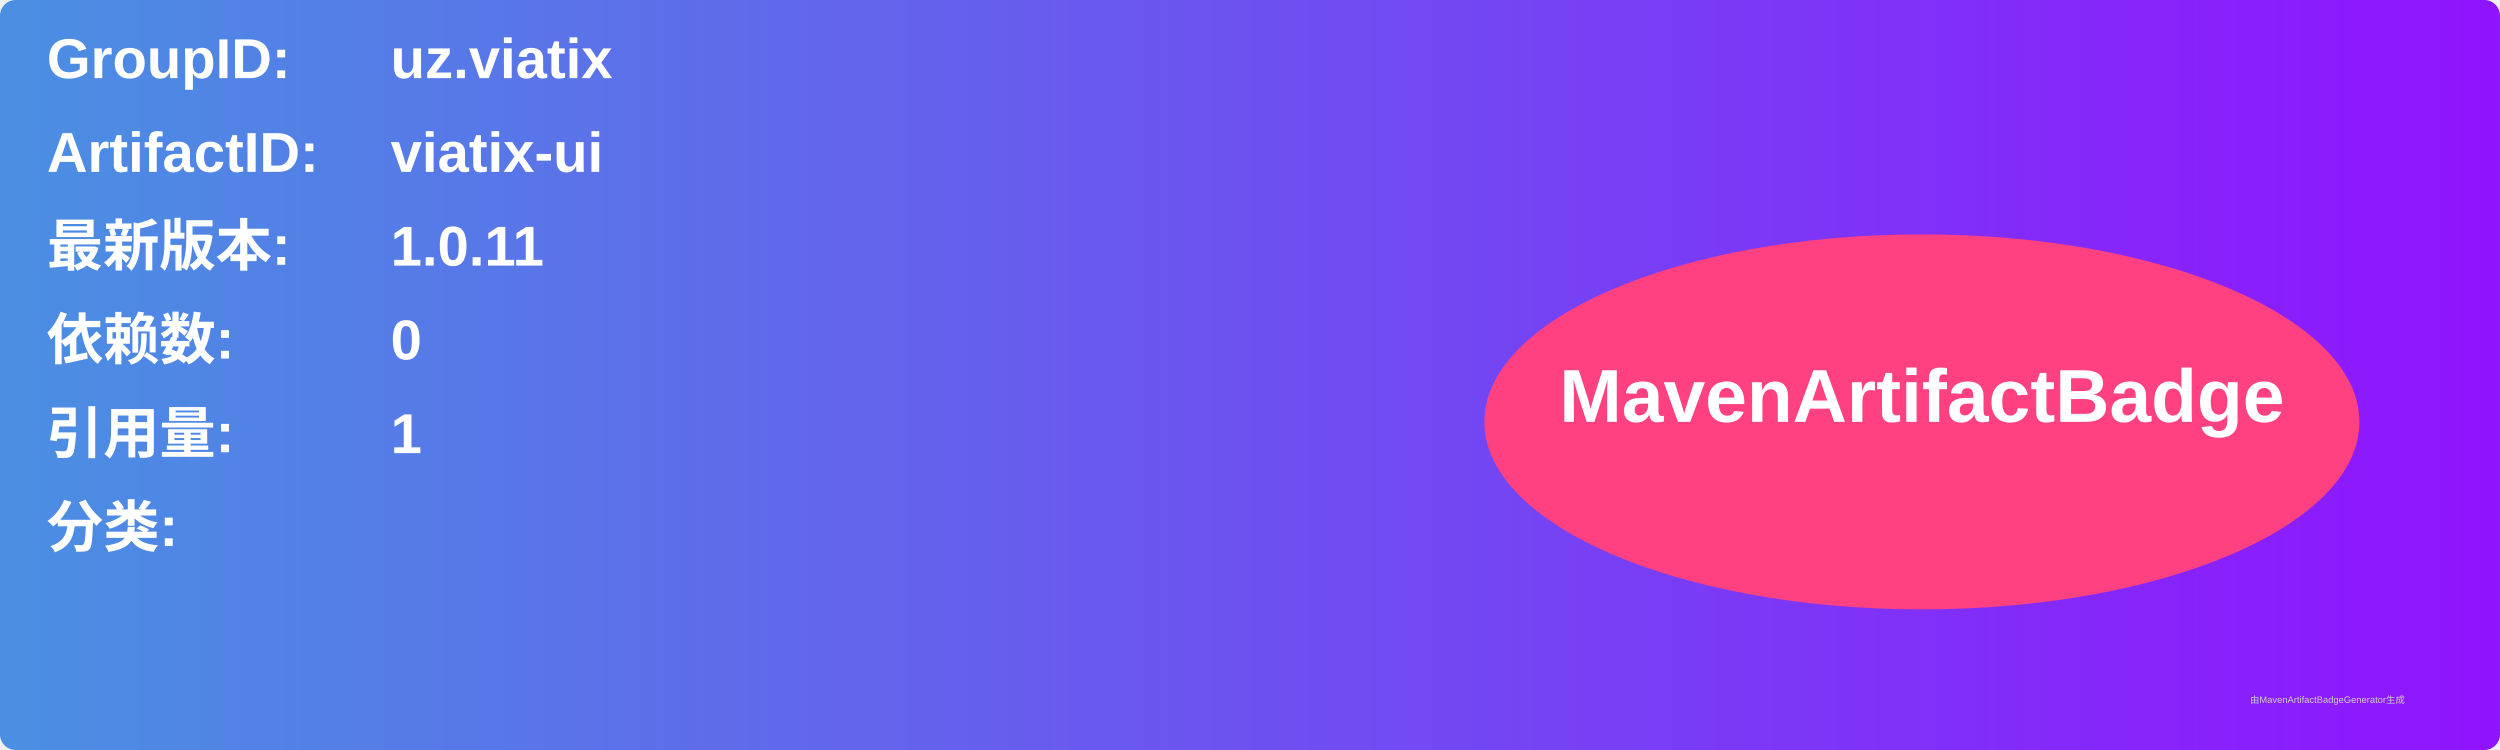
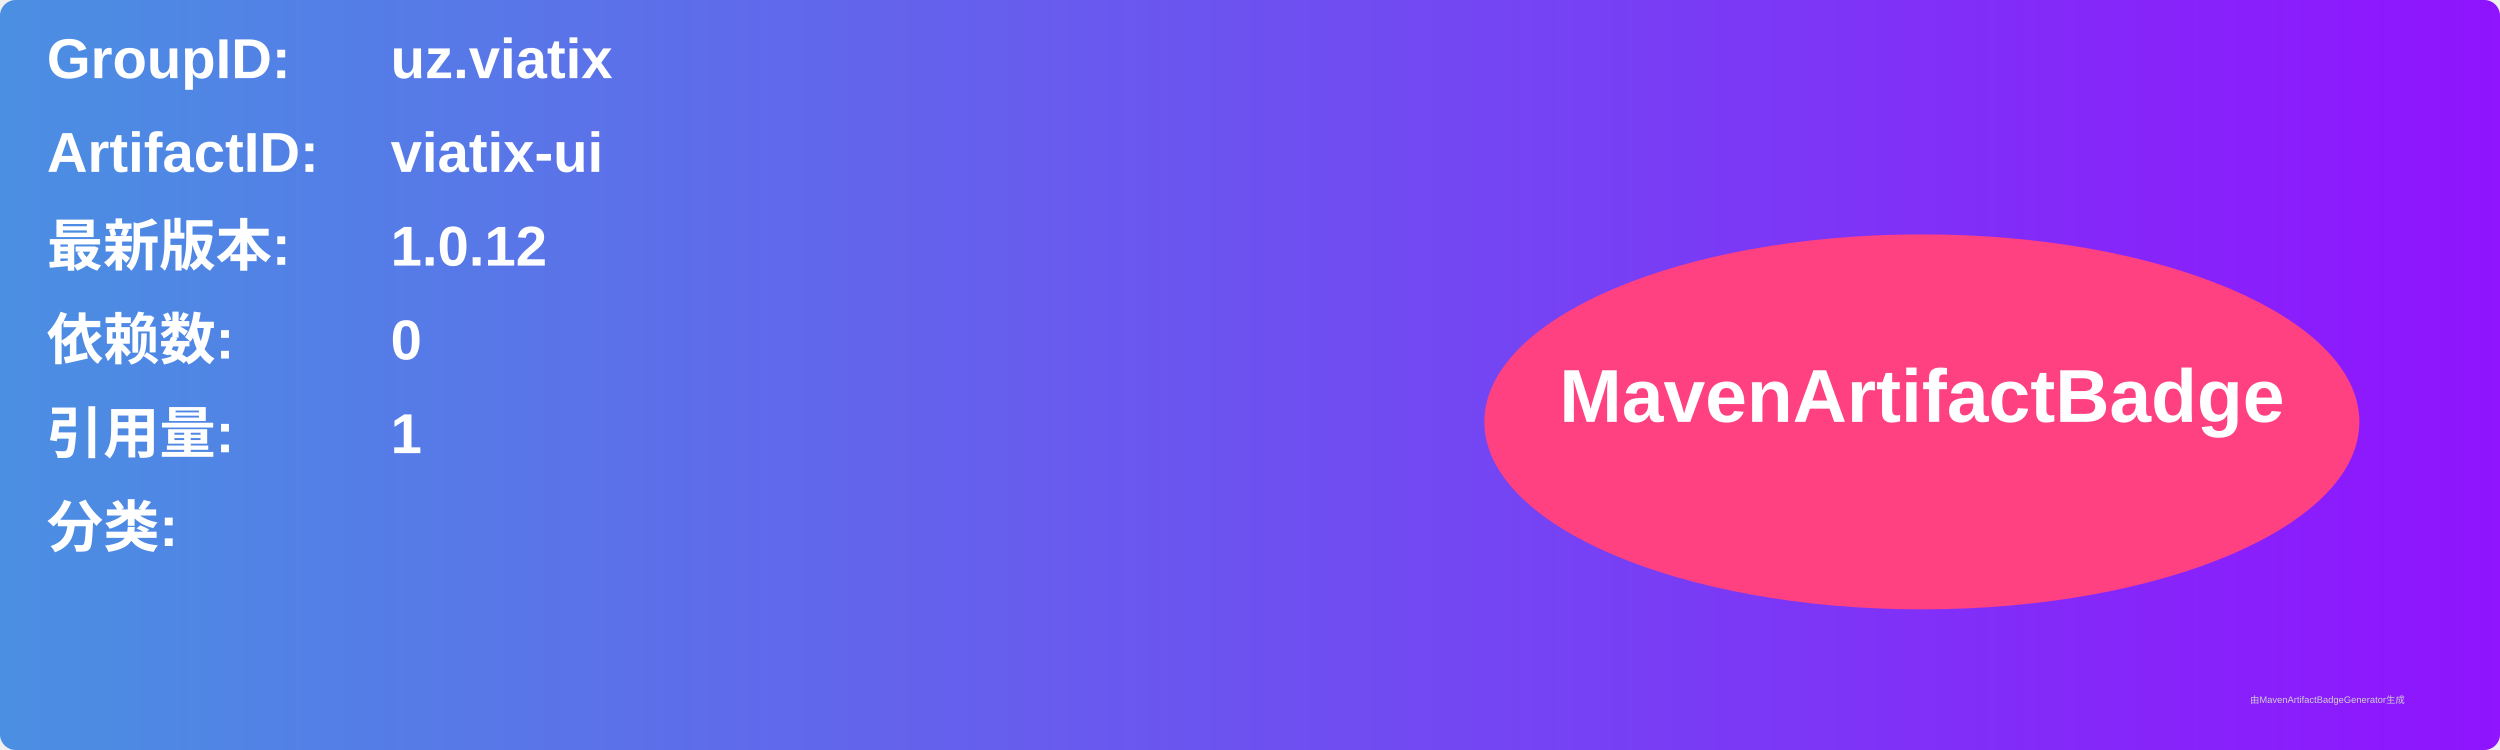
<svg xmlns="http://www.w3.org/2000/svg" width="800" height="240" viewBox="0 0 800 240">
  <linearGradient id="grad" x1="0%" y1="0%" x2="100%" y2="0%">
    <stop offset="0%" stop-color="#4a90e2" />
    <stop offset="100%" stop-color="#9013fe" />
  </linearGradient>
  <rect width="100%" height="100%" rx="5" ry="5" fill="url(#grad)" />
  <g transform="translate(15, 15)">
    <text x="0" y="10" font-family="Arial" font-size="18" fill="white" font-weight="bold" width="260">GroupID:</text>
    <text x="110" y="10" font-family="Arial" font-size="18" fill="white" font-weight="bold" width="460">uz.viatix</text>
    <text x="0" y="40" font-family="Arial" font-size="18" fill="white" font-weight="bold" width="260">ArtifactID:</text>
    <text x="110" y="40" font-family="Arial" font-size="18" fill="white" font-weight="bold" width="460">viatix-ui</text>
    <text x="0" y="70" font-family="Arial" font-size="18" fill="white" font-weight="bold">最新版本:</text>
    <text x="110" y="70" font-family="Arial" font-size="18" fill="white" font-weight="bold">
-       <tspan font-weight="bold">1.0.11</tspan>
+       <tspan font-weight="bold">1.0.12</tspan>
    </text>
    <text x="0" y="100" font-family="Arial" font-size="18" fill="white" font-weight="bold">依赖数: </text>
    <text x="110" y="100" font-family="Arial" font-size="18" fill="white">
      <tspan font-weight="bold">0</tspan>
    </text>
    <text x="0" y="130" font-family="Arial" font-size="18" fill="white" font-weight="bold">引用量: </text>
    <text x="110" y="130" font-family="Arial" font-size="18" fill="white">
      <tspan font-weight="bold">1</tspan>
    </text>
    <text x="0" y="160" font-family="Arial" font-size="18" fill="white" font-weight="bold">分类:</text>
    <text x="10" y="190" font-family="Arial" font-size="10" fill="white">
      <tspan font-weight="bold" />
    </text>
    <ellipse cx="600" cy="120" rx="140" ry="60" fill="#ff4081" />
    <text x="600" y="120" text-anchor="middle" font-family="Arial" font-size="24" fill="white" font-weight="bold">MavenArtifactBadge</text>
  </g>
  <text x="720" y="225" font-family="Arial" font-size="3" fill="#d0d0d0">由MavenArtifactBadgeGenerator生成</text>
</svg>
